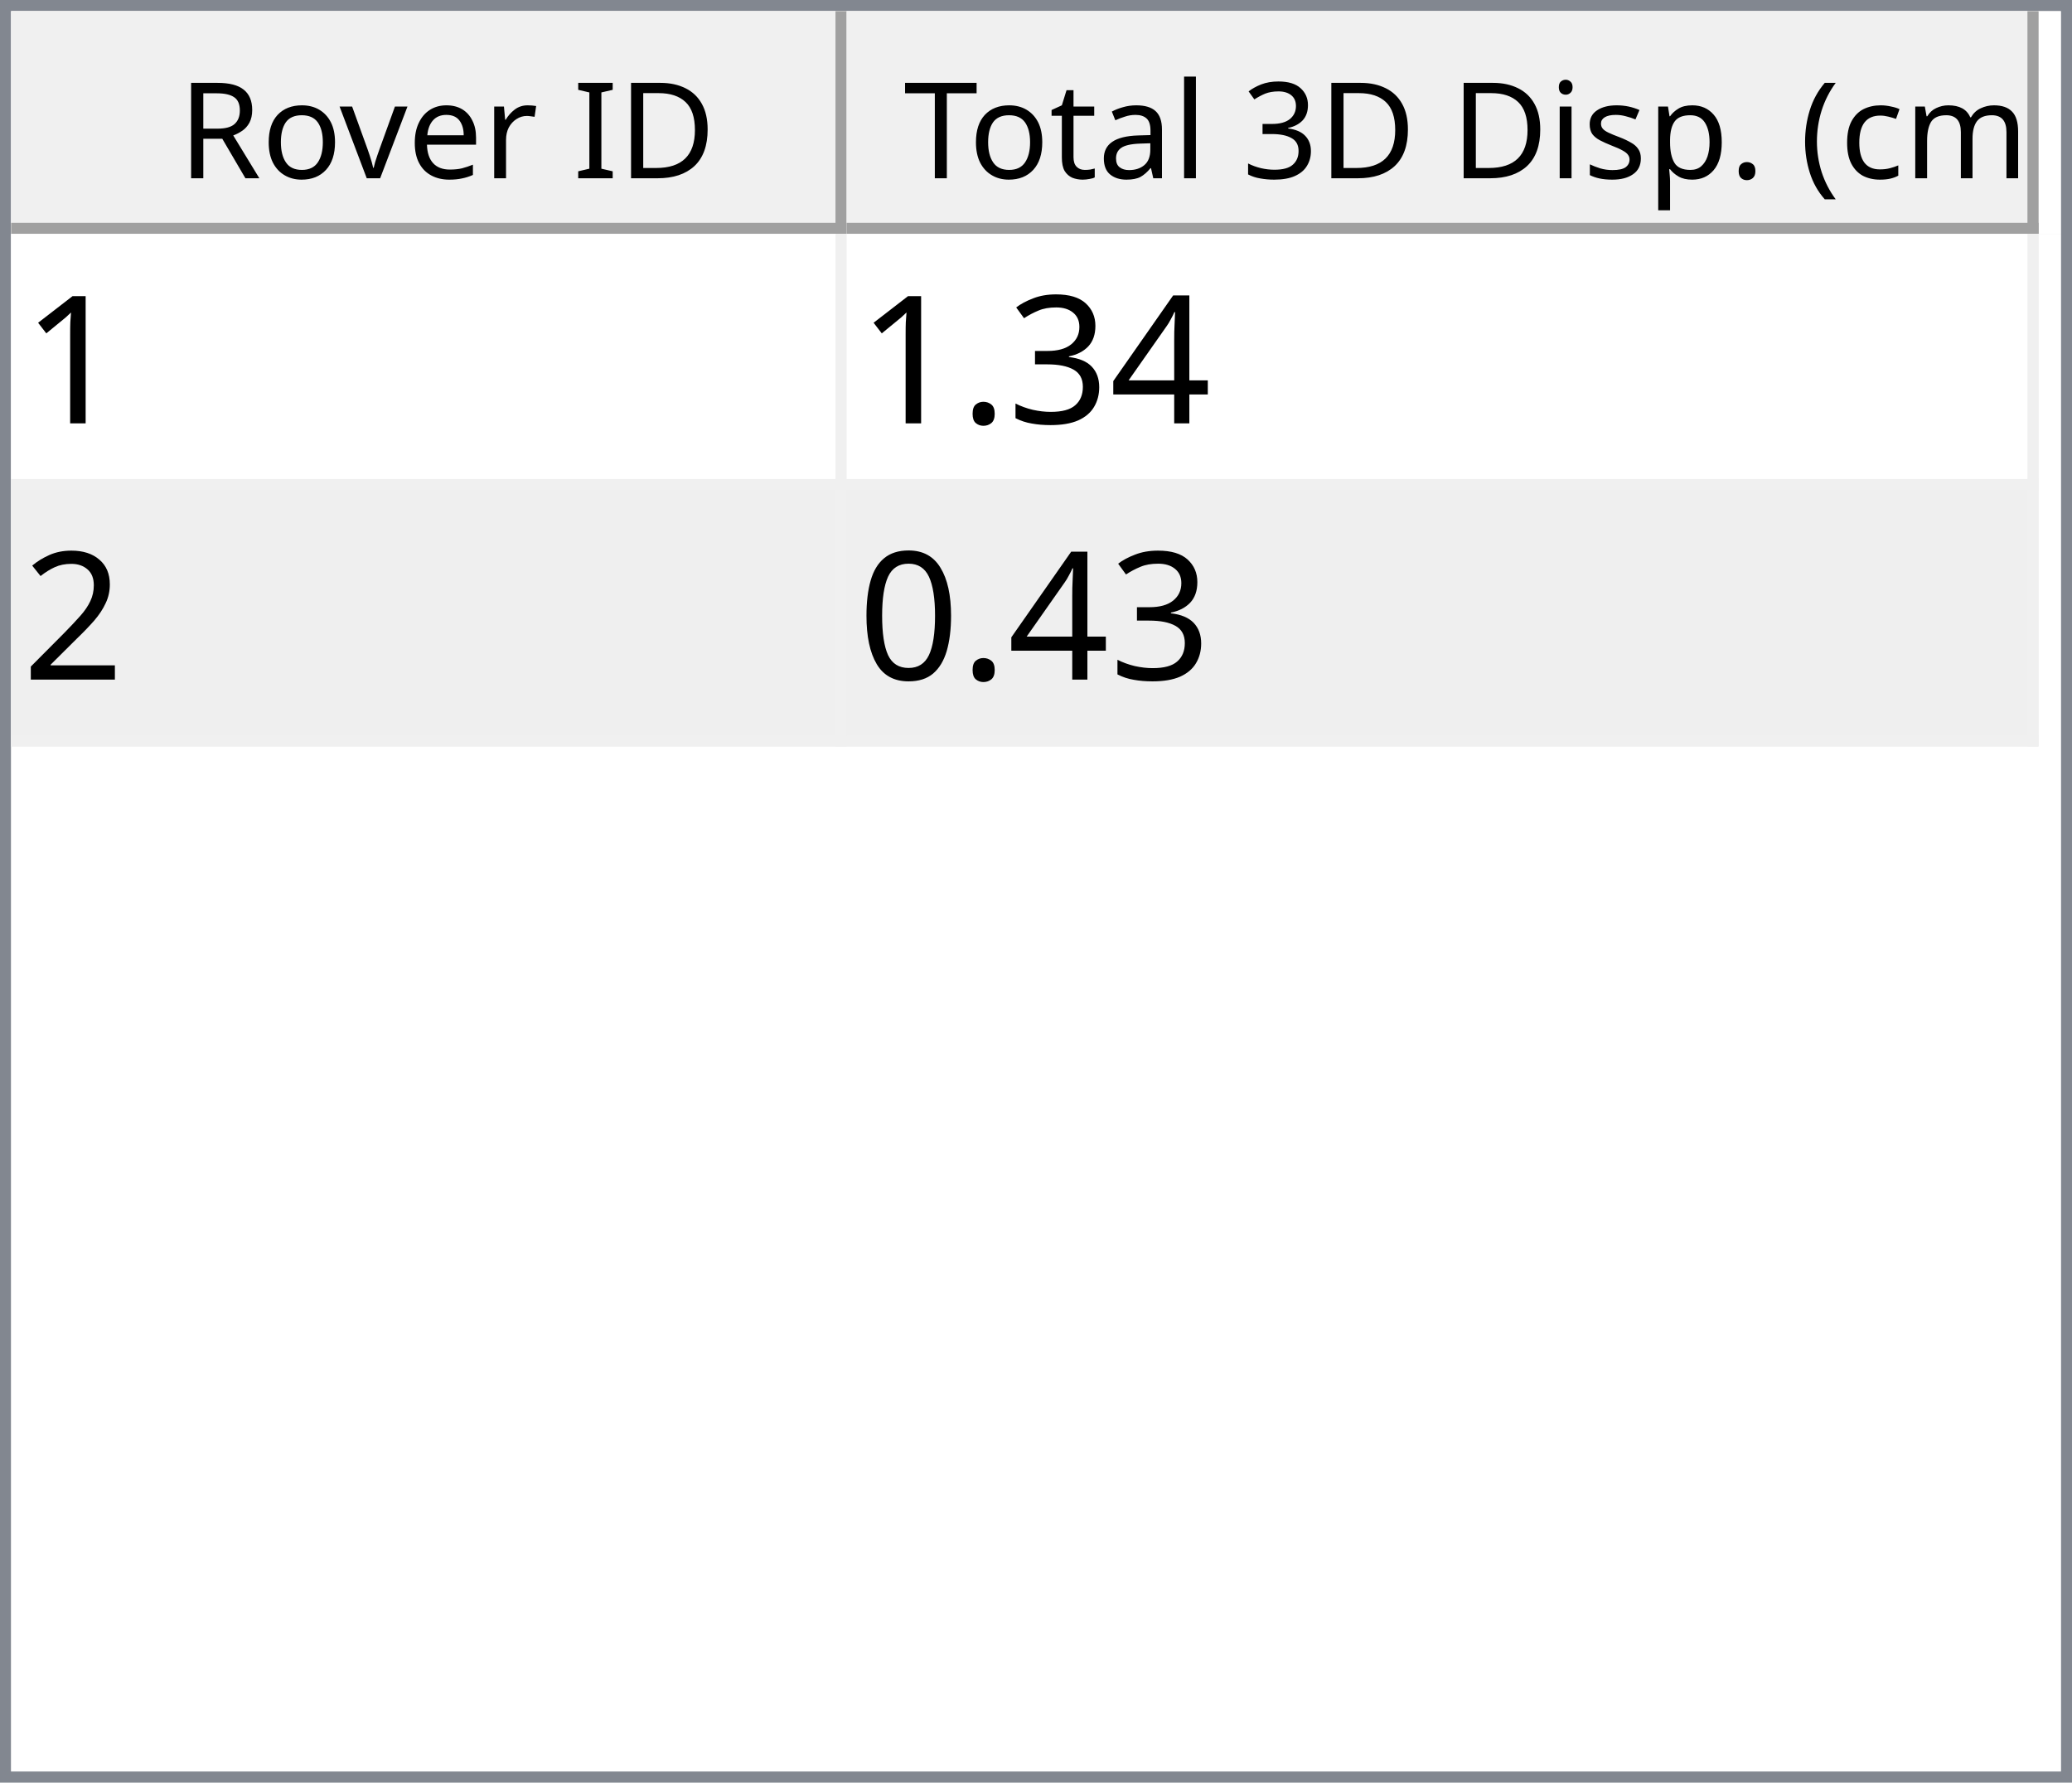
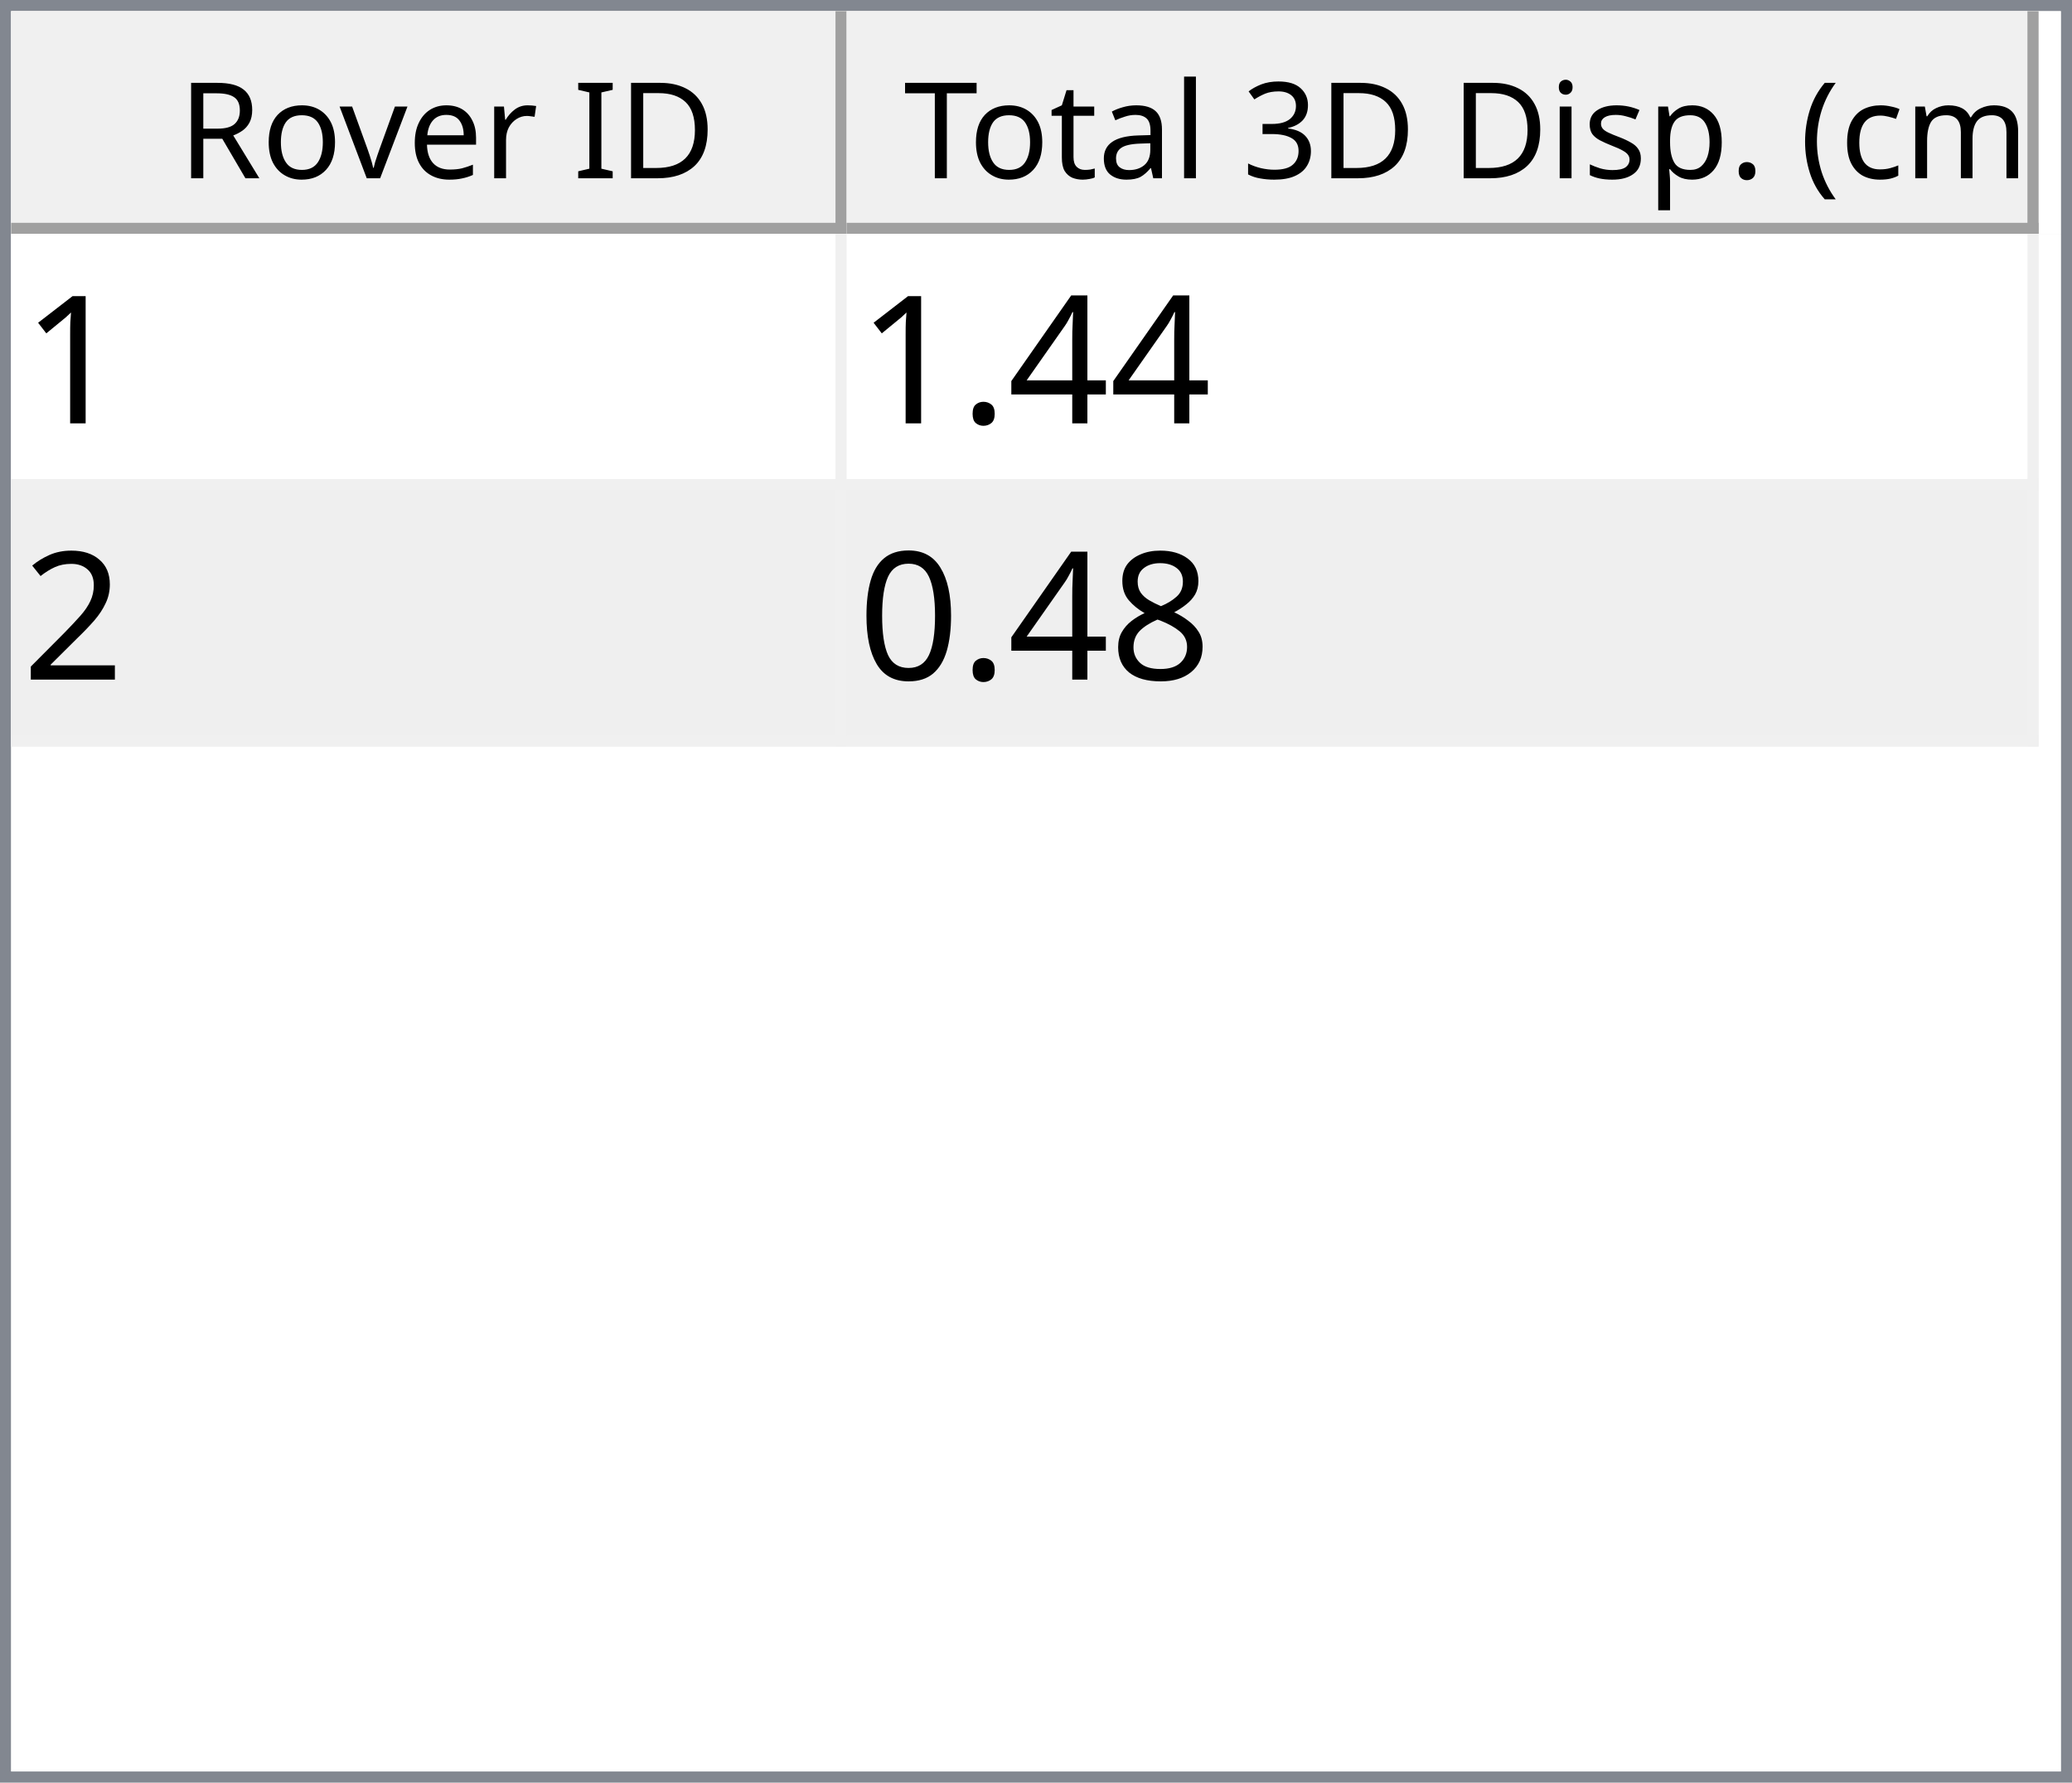
<svg xmlns="http://www.w3.org/2000/svg" style="fill-opacity:1; color-rendering:auto; color-interpolation:auto; text-rendering:auto; stroke:black; stroke-linecap:square; stroke-miterlimit:10; shape-rendering:auto; stroke-opacity:1; fill:black; stroke-dasharray:none; font-weight:normal; stroke-width:1; font-family:'Dialog'; font-style:normal; stroke-linejoin:miter; font-size:12px; stroke-dashoffset:0; image-rendering:auto;" width="186" height="160">
  <defs id="genericDefs" />
  <g>
    <defs id="defs1">
      <clipPath clipPathUnits="userSpaceOnUse" id="clipPath1">
        <path d="M0 0 L186 0 L186 160 L0 160 L0 0 Z" />
      </clipPath>
      <clipPath clipPathUnits="userSpaceOnUse" id="clipPath2">
        <path d="M0 0 L0 160 L186 160 L186 0 Z" />
      </clipPath>
      <clipPath clipPathUnits="userSpaceOnUse" id="clipPath3">
        <path d="M0 0 L0 20 L184 20 L184 0 Z" />
      </clipPath>
      <clipPath clipPathUnits="userSpaceOnUse" id="clipPath4">
        <path d="M0 0 L0 20 L75 20 L75 0 Z" />
      </clipPath>
      <clipPath clipPathUnits="userSpaceOnUse" id="clipPath5">
        <path d="M1 1 L1 19 L74 19 L74 1 Z" />
      </clipPath>
      <clipPath clipPathUnits="userSpaceOnUse" id="clipPath6">
        <path d="M0 0 L0 18 L73 18 L73 0 Z" />
      </clipPath>
      <clipPath clipPathUnits="userSpaceOnUse" id="clipPath7">
        <path d="M-0.5 -0.5 L-0.5 19.5 L74.5 19.5 L74.5 -0.5 Z" />
      </clipPath>
      <clipPath clipPathUnits="userSpaceOnUse" id="clipPath8">
        <path d="M0 0 L0 20 L107 20 L107 0 Z" />
      </clipPath>
      <clipPath clipPathUnits="userSpaceOnUse" id="clipPath9">
        <path d="M1 1 L1 19 L106 19 L106 1 Z" />
      </clipPath>
      <clipPath clipPathUnits="userSpaceOnUse" id="clipPath10">
        <path d="M0 0 L0 18 L105 18 L105 0 Z" />
      </clipPath>
      <clipPath clipPathUnits="userSpaceOnUse" id="clipPath11">
        <path d="M-0.5 -0.5 L-0.5 19.5 L106.5 19.5 L106.5 -0.5 Z" />
      </clipPath>
      <clipPath clipPathUnits="userSpaceOnUse" id="clipPath12">
        <path d="M0 0 L0 138 L184 138 L184 0 Z" />
      </clipPath>
      <clipPath clipPathUnits="userSpaceOnUse" id="clipPath13">
        <path d="M0 0 L0 46 L182 46 L182 0 Z" />
      </clipPath>
      <clipPath clipPathUnits="userSpaceOnUse" id="clipPath14">
        <path d="M-0.5 -0.5 L-0.5 45.5 L181.5 45.5 L181.5 -0.5 Z" />
      </clipPath>
      <clipPath clipPathUnits="userSpaceOnUse" id="clipPath15">
        <path d="M0 0 L0 22 L74 22 L74 0 Z" />
      </clipPath>
      <clipPath clipPathUnits="userSpaceOnUse" id="clipPath16">
        <path d="M0 0 L0 22 L106 22 L106 0 Z" />
      </clipPath>
      <font horiz-adv-x="64.551" id="font1">
        <font-face ascent="107.91" descent="25.098" units-per-em="100" style="font-style:normal; font-family:Segoe UI; font-weight:normal;" />
        <missing-glyph horiz-adv-x="64.551" d="M8.109 0 L8.109 68.266 L56.453 68.266 L56.453 0 L8.109 0 ZM15.328 7.234 L49.219 7.234 L49.219 61.031 L15.328 61.031 L15.328 7.234 Z" />
        <glyph unicode="D" horiz-adv-x="70.117" d="M9.188 0 L9.188 70.016 L28.516 70.016 Q65.531 70.016 65.531 35.891 Q65.531 19.672 55.25 9.836 Q44.969 0 27.734 0 L9.188 0 ZM17.391 62.594 L17.391 7.422 L27.828 7.422 Q41.609 7.422 49.273 14.797 Q56.938 22.172 56.938 35.688 Q56.938 62.594 28.328 62.594 L17.391 62.594 Z" />
        <glyph unicode="I" horiz-adv-x="26.611" d="M17.391 0 L9.188 0 L9.188 70.016 L17.391 70.016 L17.391 0 Z" />
        <glyph unicode=" " horiz-adv-x="27.393" d="" />
        <glyph unicode="r" horiz-adv-x="34.766" d="M34.188 41.891 Q32.078 43.5 28.125 43.5 Q23 43.5 19.555 38.672 Q16.109 33.844 16.109 25.484 L16.109 0 L8.109 0 L8.109 50 L16.109 50 L16.109 39.703 L16.312 39.703 Q18.016 44.969 21.531 47.922 Q25.047 50.875 29.391 50.875 Q32.516 50.875 34.188 50.203 L34.188 41.891 Z" />
        <glyph unicode="e" horiz-adv-x="52.295" d="M48.297 23 L12.984 23 Q13.188 14.656 17.484 10.109 Q21.781 5.562 29.297 5.562 Q37.75 5.562 44.828 11.141 L44.828 3.609 Q38.234 -1.172 27.391 -1.172 Q16.797 -1.172 10.742 5.641 Q4.688 12.453 4.688 24.812 Q4.688 36.469 11.305 43.82 Q17.922 51.172 27.734 51.172 Q37.547 51.172 42.922 44.828 Q48.297 38.484 48.297 27.203 L48.297 23 ZM40.094 29.781 Q40.047 36.719 36.75 40.578 Q33.453 44.438 27.594 44.438 Q21.922 44.438 17.969 40.383 Q14.016 36.328 13.094 29.781 L40.094 29.781 Z" />
        <glyph unicode="v" horiz-adv-x="47.9" d="M47.406 50 L27.484 0 L19.625 0 L0.688 50 L9.469 50 L22.172 13.672 Q23.578 9.672 23.922 6.688 L24.125 6.688 Q24.609 10.453 25.688 13.484 L38.969 50 L47.406 50 Z" />
        <glyph unicode="o" horiz-adv-x="58.594" d="M29 -1.172 Q17.922 -1.172 11.305 5.836 Q4.688 12.844 4.688 24.422 Q4.688 37.016 11.57 44.094 Q18.453 51.172 30.172 51.172 Q41.359 51.172 47.633 44.289 Q53.906 37.406 53.906 25.203 Q53.906 13.234 47.141 6.031 Q40.375 -1.172 29 -1.172 ZM29.594 44.438 Q21.875 44.438 17.383 39.188 Q12.891 33.938 12.891 24.703 Q12.891 15.828 17.43 10.695 Q21.969 5.562 29.594 5.562 Q37.359 5.562 41.531 10.594 Q45.703 15.625 45.703 24.906 Q45.703 34.281 41.531 39.359 Q37.359 44.438 29.594 44.438 Z" />
        <glyph unicode="R" horiz-adv-x="59.814" d="M59.375 0 L49.609 0 L37.891 19.625 Q36.281 22.359 34.766 24.289 Q33.25 26.219 31.664 27.438 Q30.078 28.656 28.25 29.219 Q26.422 29.781 24.125 29.781 L17.391 29.781 L17.391 0 L9.188 0 L9.188 70.016 L30.078 70.016 Q34.672 70.016 38.555 68.867 Q42.438 67.719 45.289 65.375 Q48.141 63.031 49.758 59.547 Q51.375 56.062 51.375 51.375 Q51.375 47.703 50.273 44.656 Q49.172 41.609 47.148 39.211 Q45.125 36.812 42.266 35.133 Q39.406 33.453 35.844 32.516 L35.844 32.328 Q37.594 31.547 38.891 30.547 Q40.188 29.547 41.359 28.18 Q42.531 26.812 43.68 25.078 Q44.828 23.344 46.234 21.047 L59.375 0 ZM17.391 62.594 L17.391 37.203 L28.516 37.203 Q31.594 37.203 34.203 38.133 Q36.812 39.062 38.719 40.797 Q40.625 42.531 41.703 45.047 Q42.781 47.562 42.781 50.688 Q42.781 56.297 39.141 59.445 Q35.5 62.594 28.609 62.594 L17.391 62.594 Z" />
        <glyph unicode=")" horiz-adv-x="30.176" d="M8.297 -15.922 L1.172 -15.922 Q16.406 2.344 16.406 26.812 Q16.406 51.469 1.078 70.016 L8.297 70.016 Q23.531 52.156 23.531 26.703 Q23.531 1.375 8.297 -15.922 Z" />
        <glyph unicode="m" horiz-adv-x="86.133" d="M79.109 0 L71.094 0 L71.094 28.719 Q71.094 37.016 68.531 40.727 Q65.969 44.438 59.906 44.438 Q54.781 44.438 51.195 39.75 Q47.609 35.062 47.609 28.516 L47.609 0 L39.594 0 L39.594 29.688 Q39.594 44.438 28.219 44.438 Q22.953 44.438 19.531 40.016 Q16.109 35.594 16.109 28.516 L16.109 0 L8.109 0 L8.109 50 L16.109 50 L16.109 42.094 L16.312 42.094 Q21.625 51.172 31.844 51.172 Q36.969 51.172 40.773 48.312 Q44.578 45.453 46 40.828 Q51.562 51.172 62.594 51.172 Q79.109 51.172 79.109 30.812 L79.109 0 Z" />
        <glyph unicode="c" horiz-adv-x="46.191" d="M42.188 2.297 Q36.422 -1.172 28.516 -1.172 Q17.828 -1.172 11.258 5.789 Q4.688 12.75 4.688 23.828 Q4.688 36.188 11.766 43.68 Q18.844 51.172 30.672 51.172 Q37.25 51.172 42.281 48.734 L42.281 40.531 Q36.719 44.438 30.375 44.438 Q22.703 44.438 17.797 38.945 Q12.891 33.453 12.891 24.516 Q12.891 15.719 17.508 10.641 Q22.125 5.562 29.891 5.562 Q36.422 5.562 42.188 9.906 L42.188 2.297 Z" />
        <glyph unicode="(" horiz-adv-x="30.176" d="M29.109 -15.922 L21.969 -15.922 Q6.844 1.375 6.844 26.703 Q6.844 52.156 21.969 70.016 L29.203 70.016 Q13.875 51.469 13.875 26.812 Q13.875 2.344 29.109 -15.922 Z" />
        <glyph unicode="." horiz-adv-x="21.68" d="M10.891 -1.078 Q8.641 -1.078 7.055 0.539 Q5.469 2.156 5.469 4.391 Q5.469 6.641 7.055 8.273 Q8.641 9.906 10.891 9.906 Q13.188 9.906 14.797 8.273 Q16.406 6.641 16.406 4.391 Q16.406 2.156 14.797 0.539 Q13.188 -1.078 10.891 -1.078 Z" />
        <glyph unicode="p" horiz-adv-x="58.789" d="M16.312 7.234 L16.109 7.234 L16.109 -23 L8.109 -23 L8.109 50 L16.109 50 L16.109 41.219 L16.312 41.219 Q22.219 51.172 33.594 51.172 Q43.266 51.172 48.688 44.461 Q54.109 37.75 54.109 26.469 Q54.109 13.922 48 6.375 Q41.891 -1.172 31.297 -1.172 Q21.578 -1.172 16.312 7.234 ZM16.109 27.391 L16.109 20.406 Q16.109 14.203 20.141 9.883 Q24.172 5.562 30.375 5.562 Q37.641 5.562 41.773 11.133 Q45.906 16.703 45.906 26.609 Q45.906 34.969 42.047 39.703 Q38.188 44.438 31.594 44.438 Q24.609 44.438 20.359 39.578 Q16.109 34.719 16.109 27.391 Z" />
        <glyph unicode="s" horiz-adv-x="42.432" d="M5.078 1.812 L5.078 10.406 Q11.625 5.562 19.484 5.562 Q30.031 5.562 30.031 12.594 Q30.031 14.594 29.125 15.992 Q28.219 17.391 26.68 18.461 Q25.141 19.531 23.07 20.383 Q21 21.234 18.609 22.172 Q15.281 23.484 12.766 24.828 Q10.25 26.172 8.57 27.859 Q6.891 29.547 6.031 31.695 Q5.172 33.844 5.172 36.719 Q5.172 40.234 6.789 42.945 Q8.406 45.656 11.086 47.484 Q13.766 49.312 17.211 50.242 Q20.656 51.172 24.312 51.172 Q30.812 51.172 35.938 48.922 L35.938 40.828 Q30.422 44.438 23.25 44.438 Q21 44.438 19.195 43.922 Q17.391 43.406 16.094 42.477 Q14.797 41.547 14.086 40.258 Q13.375 38.969 13.375 37.406 Q13.375 35.453 14.086 34.133 Q14.797 32.812 16.164 31.789 Q17.531 30.766 19.484 29.938 Q21.438 29.109 23.922 28.125 Q27.25 26.859 29.883 25.516 Q32.516 24.172 34.375 22.484 Q36.234 20.797 37.234 18.602 Q38.234 16.406 38.234 13.375 Q38.234 9.672 36.602 6.938 Q34.969 4.203 32.234 2.398 Q29.5 0.594 25.93 -0.289 Q22.359 -1.172 18.453 -1.172 Q10.75 -1.172 5.078 1.812 Z" />
        <glyph unicode="i" horiz-adv-x="24.219" d="M12.203 62.703 Q10.062 62.703 8.547 64.164 Q7.031 65.625 7.031 67.875 Q7.031 70.125 8.547 71.609 Q10.062 73.094 12.203 73.094 Q14.406 73.094 15.945 71.609 Q17.484 70.125 17.484 67.875 Q17.484 65.719 15.945 64.211 Q14.406 62.703 12.203 62.703 ZM16.109 0 L8.109 0 L8.109 50 L16.109 50 L16.109 0 Z" />
        <glyph unicode="3" horiz-adv-x="53.906" d="M46.531 19.828 Q46.531 15.094 44.75 11.211 Q42.969 7.328 39.719 4.57 Q36.469 1.812 31.93 0.297 Q27.391 -1.219 21.922 -1.219 Q11.922 -1.219 6 2.594 L6 11.188 Q13.094 5.609 22.219 5.609 Q25.875 5.609 28.828 6.539 Q31.781 7.469 33.906 9.227 Q36.031 10.984 37.18 13.477 Q38.328 15.969 38.328 19.094 Q38.328 32.812 18.797 32.812 L12.984 32.812 L12.984 39.594 L18.5 39.594 Q35.797 39.594 35.797 52.484 Q35.797 64.406 22.609 64.406 Q15.188 64.406 8.688 59.422 L8.688 67.188 Q15.375 71.188 24.609 71.188 Q29 71.188 32.57 69.969 Q36.141 68.75 38.68 66.555 Q41.219 64.359 42.609 61.281 Q44 58.203 44 54.5 Q44 40.672 30.031 36.719 L30.031 36.531 Q33.594 36.141 36.625 34.797 Q39.656 33.453 41.852 31.305 Q44.047 29.156 45.289 26.25 Q46.531 23.344 46.531 19.828 Z" />
        <glyph unicode="l" horiz-adv-x="24.219" d="M16.109 0 L8.109 0 L8.109 74.031 L16.109 74.031 L16.109 0 Z" />
        <glyph unicode="a" horiz-adv-x="50.879" d="M43.891 0 L35.891 0 L35.891 7.812 L35.688 7.812 Q30.469 -1.172 20.312 -1.172 Q12.844 -1.172 8.617 2.781 Q4.391 6.734 4.391 13.281 Q4.391 27.297 20.906 29.594 L35.891 31.688 Q35.891 44.438 25.594 44.438 Q16.547 44.438 9.281 38.281 L9.281 46.484 Q16.656 51.172 26.266 51.172 Q43.891 51.172 43.891 32.516 L43.891 0 ZM35.891 25.297 L23.828 23.641 Q18.266 22.859 15.43 20.875 Q12.594 18.891 12.594 13.875 Q12.594 10.203 15.211 7.883 Q17.828 5.562 22.172 5.562 Q28.125 5.562 32.008 9.742 Q35.891 13.922 35.891 20.312 L35.891 25.297 Z" />
        <glyph unicode="t" horiz-adv-x="33.887" d="M31.297 0.484 Q28.469 -1.078 23.828 -1.078 Q10.688 -1.078 10.688 13.578 L10.688 43.172 L2.094 43.172 L2.094 50 L10.688 50 L10.688 62.203 L18.703 64.797 L18.703 50 L31.297 50 L31.297 43.172 L18.703 43.172 L18.703 14.984 Q18.703 9.969 20.414 7.82 Q22.125 5.672 26.078 5.672 Q29.109 5.672 31.297 7.328 L31.297 0.484 Z" />
        <glyph unicode="T" horiz-adv-x="52.393" d="M50.594 62.594 L30.375 62.594 L30.375 0 L22.172 0 L22.172 62.594 L2 62.594 L2 70.016 L50.594 70.016 L50.594 62.594 Z" />
      </font>
      <font horiz-adv-x="75.0" id="font2">
        <font-face ascent="100.537" descent="21.973" units-per-em="100" style="font-style:normal; font-family:sans-serif; font-weight:normal;" />
        <missing-glyph horiz-adv-x="75.0" d="M12.5 0 L12.5 62.5 L62.5 62.5 L62.5 0 L12.5 0 ZM14.062 1.562 L60.938 1.562 L60.938 60.938 L14.062 60.938 L14.062 1.562 Z" />
        <glyph unicode="1" horiz-adv-x="55.615" d="M37.25 0 L28.469 0 L28.469 56 Q25.297 52.984 20.141 49.953 Q14.984 46.922 10.891 45.406 L10.891 53.906 Q18.266 57.375 23.781 62.305 Q29.297 67.234 31.594 71.875 L37.25 71.875 L37.25 0 Z" />
        <glyph unicode="4" horiz-adv-x="55.615" d="M32.328 0 L32.328 17.141 L1.266 17.141 L1.266 25.203 L33.938 71.578 L41.109 71.578 L41.109 25.203 L50.781 25.203 L50.781 17.141 L41.109 17.141 L41.109 0 L32.328 0 ZM32.328 25.203 L32.328 57.469 L9.906 25.203 L32.328 25.203 Z" />
-         <glyph unicode="3" horiz-adv-x="55.615" d="M4.203 18.891 L12.984 20.062 Q14.5 12.594 18.141 9.297 Q21.781 6 27 6 Q33.203 6 37.477 10.297 Q41.75 14.594 41.75 20.953 Q41.75 27 37.797 30.93 Q33.844 34.859 27.734 34.859 Q25.25 34.859 21.531 33.891 L22.516 41.609 Q23.391 41.5 23.922 41.5 Q29.547 41.5 34.039 44.43 Q38.531 47.359 38.531 53.469 Q38.531 58.297 35.258 61.477 Q31.984 64.656 26.812 64.656 Q21.688 64.656 18.266 61.43 Q14.844 58.203 13.875 51.766 L5.078 53.328 Q6.688 62.156 12.398 67.016 Q18.109 71.875 26.609 71.875 Q32.469 71.875 37.398 69.359 Q42.328 66.844 44.945 62.5 Q47.562 58.156 47.562 53.266 Q47.562 48.641 45.07 44.828 Q42.578 41.016 37.703 38.766 Q44.047 37.312 47.562 32.695 Q51.078 28.078 51.078 21.141 Q51.078 11.766 44.242 5.25 Q37.406 -1.266 26.953 -1.266 Q17.531 -1.266 11.305 4.352 Q5.078 9.969 4.203 18.891 Z" />
        <glyph unicode="." horiz-adv-x="27.783" d="M9.078 0 L9.078 10.016 L19.094 10.016 L19.094 0 L9.078 0 Z" />
        <glyph unicode="2" horiz-adv-x="55.615" d="M50.344 8.453 L50.344 0 L3.031 0 Q2.938 3.172 4.047 6.109 Q5.859 10.938 9.836 15.625 Q13.812 20.312 21.344 26.469 Q33.016 36.031 37.117 41.625 Q41.219 47.219 41.219 52.203 Q41.219 57.422 37.477 61.008 Q33.734 64.594 27.734 64.594 Q21.391 64.594 17.578 60.789 Q13.766 56.984 13.719 50.25 L4.688 51.172 Q5.609 61.281 11.664 66.578 Q17.719 71.875 27.938 71.875 Q38.234 71.875 44.242 66.164 Q50.25 60.453 50.25 52 Q50.25 47.703 48.492 43.555 Q46.734 39.406 42.656 34.812 Q38.578 30.219 29.109 22.219 Q21.188 15.578 18.945 13.211 Q16.703 10.844 15.234 8.453 L50.344 8.453 Z" />
+         <glyph unicode="8" horiz-adv-x="55.615" d="M17.672 38.812 Q12.203 40.828 9.57 44.539 Q6.938 48.25 6.938 53.422 Q6.938 61.234 12.555 66.555 Q18.172 71.875 27.484 71.875 Q36.859 71.875 42.578 66.43 Q48.297 60.984 48.297 53.172 Q48.297 48.188 45.68 44.508 Q43.062 40.828 37.75 38.812 Q44.344 36.672 47.781 31.883 Q51.219 27.094 51.219 20.453 Q51.219 11.281 44.727 5.031 Q38.234 -1.219 27.641 -1.219 Q17.047 -1.219 10.547 5.055 Q4.047 11.328 4.047 20.703 Q4.047 27.688 7.594 32.398 Q11.141 37.109 17.672 38.812 ZM15.922 53.719 Q15.922 48.641 19.195 45.414 Q22.469 42.188 27.688 42.188 Q32.766 42.188 36.016 45.383 Q39.266 48.578 39.266 53.219 Q39.266 58.062 35.914 61.359 Q32.562 64.656 27.594 64.656 Q22.562 64.656 19.242 61.43 Q15.922 58.203 15.922 53.719 ZM13.094 20.656 Q13.094 16.891 14.875 13.375 Q16.656 9.859 20.172 7.93 Q23.688 6 27.734 6 Q34.031 6 38.133 10.055 Q42.234 14.109 42.234 20.359 Q42.234 26.703 38.016 30.859 Q33.797 35.016 27.438 35.016 Q21.234 35.016 17.164 30.914 Q13.094 26.812 13.094 20.656 Z" />
        <glyph unicode="0" horiz-adv-x="55.615" d="M4.156 35.297 Q4.156 48 6.766 55.742 Q9.375 63.484 14.523 67.68 Q19.672 71.875 27.484 71.875 Q33.25 71.875 37.594 69.555 Q41.938 67.234 44.773 62.867 Q47.609 58.5 49.219 52.227 Q50.828 45.953 50.828 35.297 Q50.828 22.703 48.242 14.969 Q45.656 7.234 40.508 3.008 Q35.359 -1.219 27.484 -1.219 Q17.141 -1.219 11.234 6.203 Q4.156 15.141 4.156 35.297 ZM13.188 35.297 Q13.188 17.672 17.312 11.836 Q21.438 6 27.484 6 Q33.547 6 37.672 11.859 Q41.797 17.719 41.797 35.297 Q41.797 52.984 37.672 58.789 Q33.547 64.594 27.391 64.594 Q21.344 64.594 17.719 59.469 Q13.188 52.938 13.188 35.297 Z" />
      </font>
    </defs>
    <g style="fill:white; stroke:white;">
      <rect x="0" y="0" width="186" style="clip-path:url(#clipPath1); stroke:none;" height="160" />
    </g>
    <g style="fill:white; text-rendering:optimizeSpeed; color-rendering:optimizeSpeed; image-rendering:optimizeSpeed; shape-rendering:crispEdges; stroke:white; color-interpolation:sRGB;">
      <rect x="0" width="186" height="160" y="0" style="stroke:none;" />
      <path style="stroke:none;" d="M0 160 L186 160 L186 0 L0 0 Z" />
    </g>
    <g style="fill:rgb(240,240,240); font-family:'Segoe UI'; stroke:rgb(240,240,240);">
      <rect x="0" y="0" width="186" style="clip-path:url(#clipPath2); stroke:none;" height="160" />
    </g>
    <g style="fill:rgb(130,135,144); font-family:'Segoe UI'; stroke:rgb(130,135,144);">
      <path d="M0 0 L186 0 L186 160 L0 160 L0 0 ZM1 1 L185 1 L185 159 L1 159 L1 1 Z" style="fill-rule:evenodd; clip-path:url(#clipPath2); stroke:none;" />
    </g>
    <g style="fill:white; font-family:'Segoe UI'; stroke:white;" transform="translate(1,1)">
      <rect x="0" y="0" width="184" style="clip-path:url(#clipPath3); stroke:none;" height="20" />
    </g>
    <g style="fill:rgb(240,240,240); font-family:'Segoe UI'; stroke:rgb(240,240,240);" transform="translate(1,1)">
      <rect x="0" y="0" width="75" style="clip-path:url(#clipPath4); stroke:none;" height="20" />
    </g>
    <g style="font-family:'Segoe UI';" transform="translate(2,2)">
      <text x="14" xml:space="preserve" y="14" style="clip-path:url(#clipPath6); stroke:none;">Rover ID</text>
    </g>
    <g style="fill:rgb(160,160,160); font-family:'Segoe UI'; stroke:rgb(160,160,160); stroke-linejoin:bevel;" transform="translate(1.5,1.5)">
      <line x1="74" x2="74" y1="0" style="fill:none; clip-path:url(#clipPath7);" y2="19" />
    </g>
    <g style="fill:rgb(160,160,160); font-family:'Segoe UI'; stroke:rgb(160,160,160); stroke-linejoin:bevel;" transform="matrix(1,0,0,1,1,1) translate(0.5,0.5)">
      <line x1="0" x2="74" y1="19" style="fill:none; clip-path:url(#clipPath7);" y2="19" />
    </g>
    <g style="fill:rgb(240,240,240); font-family:'Segoe UI'; stroke:rgb(240,240,240);" transform="translate(76,1)">
      <rect x="0" y="0" width="107" style="clip-path:url(#clipPath8); stroke:none;" height="20" />
    </g>
    <g style="font-family:'Segoe UI';" transform="translate(77,2)">
      <text x="1" xml:space="preserve" y="14" style="clip-path:url(#clipPath10); stroke:none;"> Total 3D Disp. (cm)</text>
    </g>
    <g style="fill:rgb(160,160,160); font-family:'Segoe UI'; stroke:rgb(160,160,160); stroke-linejoin:bevel;" transform="translate(76.5,1.5)">
      <line x1="106" x2="106" y1="0" style="fill:none; clip-path:url(#clipPath11);" y2="19" />
    </g>
    <g style="fill:rgb(160,160,160); font-family:'Segoe UI'; stroke:rgb(160,160,160); stroke-linejoin:bevel;" transform="matrix(1,0,0,1,76,1) translate(0.5,0.5)">
      <line x1="0" x2="106" y1="19" style="fill:none; clip-path:url(#clipPath11);" y2="19" />
    </g>
    <g style="fill:white; font-family:'Segoe UI'; stroke:white;" transform="translate(1,21)">
      <rect x="0" y="0" width="184" style="clip-path:url(#clipPath12); stroke:none;" height="138" />
    </g>
    <g style="fill:rgb(240,240,240); font-size:16px; font-family:sans-serif; stroke:rgb(240,240,240);" transform="translate(1,21)">
      <rect x="0" y="0" width="182" style="clip-path:url(#clipPath13); stroke:none;" height="46" />
      <line transform="translate(0.5,0.5)" x1="0" x2="181" y1="22" style="clip-path:url(#clipPath14); fill:none; stroke-linejoin:bevel;" y2="22" />
    </g>
    <g transform="matrix(1,0,0,1,1,21) translate(0.5,0.5)" style="fill:rgb(240,240,240); font-size:16px; font-family:sans-serif; stroke:rgb(240,240,240); stroke-linejoin:bevel;">
      <line x1="0" x2="181" y1="45" style="fill:none; clip-path:url(#clipPath14);" y2="45" />
    </g>
    <g transform="matrix(1,0,0,1,1,21) translate(0.5,0.5)" style="fill:rgb(240,240,240); font-size:16px; font-family:sans-serif; stroke:rgb(240,240,240); stroke-linejoin:bevel;">
      <line x1="74" x2="74" y1="0" style="fill:none; clip-path:url(#clipPath14);" y2="45" />
    </g>
    <g transform="matrix(1,0,0,1,1,21) translate(0.5,0.5)" style="fill:rgb(240,240,240); font-size:16px; font-family:sans-serif; stroke:rgb(240,240,240); stroke-linejoin:bevel;">
      <line x1="181" x2="181" y1="0" style="fill:none; clip-path:url(#clipPath14);" y2="45" />
    </g>
    <g style="fill:white; font-size:16px; font-family:sans-serif; stroke:white;" transform="matrix(1,0,0,1,1,21)">
      <rect x="0" y="0" width="74" style="clip-path:url(#clipPath15); stroke:none;" height="22" />
      <text x="1" y="17" style="fill:black; clip-path:url(#clipPath15); stroke:none;" xml:space="preserve">1</text>
    </g>
    <g style="fill:white; font-size:16px; font-family:sans-serif; stroke:white;" transform="matrix(1,0,0,1,1,21) translate(75,0)">
      <rect x="0" y="0" width="106" style="clip-path:url(#clipPath16); stroke:none;" height="22" />
-       <text x="1" y="17" style="fill:black; clip-path:url(#clipPath16); stroke:none;" xml:space="preserve">1.34</text>
+       <text x="1" y="17" style="fill:black; clip-path:url(#clipPath16); stroke:none;" xml:space="preserve">1.44</text>
    </g>
    <g style="fill:rgb(239,239,239); font-size:16px; font-family:sans-serif; stroke:rgb(239,239,239);" transform="matrix(1,0,0,1,1,21) translate(0,23)">
      <rect x="0" y="0" width="74" style="clip-path:url(#clipPath15); stroke:none;" height="22" />
      <text x="1" y="17" style="fill:black; clip-path:url(#clipPath15); stroke:none;" xml:space="preserve">2</text>
    </g>
    <g style="fill:rgb(239,239,239); font-size:16px; font-family:sans-serif; stroke:rgb(239,239,239);" transform="matrix(1,0,0,1,1,21) translate(75,23)">
      <rect x="0" y="0" width="106" style="clip-path:url(#clipPath16); stroke:none;" height="22" />
-       <text x="1" y="17" style="fill:black; clip-path:url(#clipPath16); stroke:none;" xml:space="preserve">0.43</text>
+       <text x="1" y="17" style="fill:black; clip-path:url(#clipPath16); stroke:none;" xml:space="preserve">0.48</text>
    </g>
  </g>
</svg>
